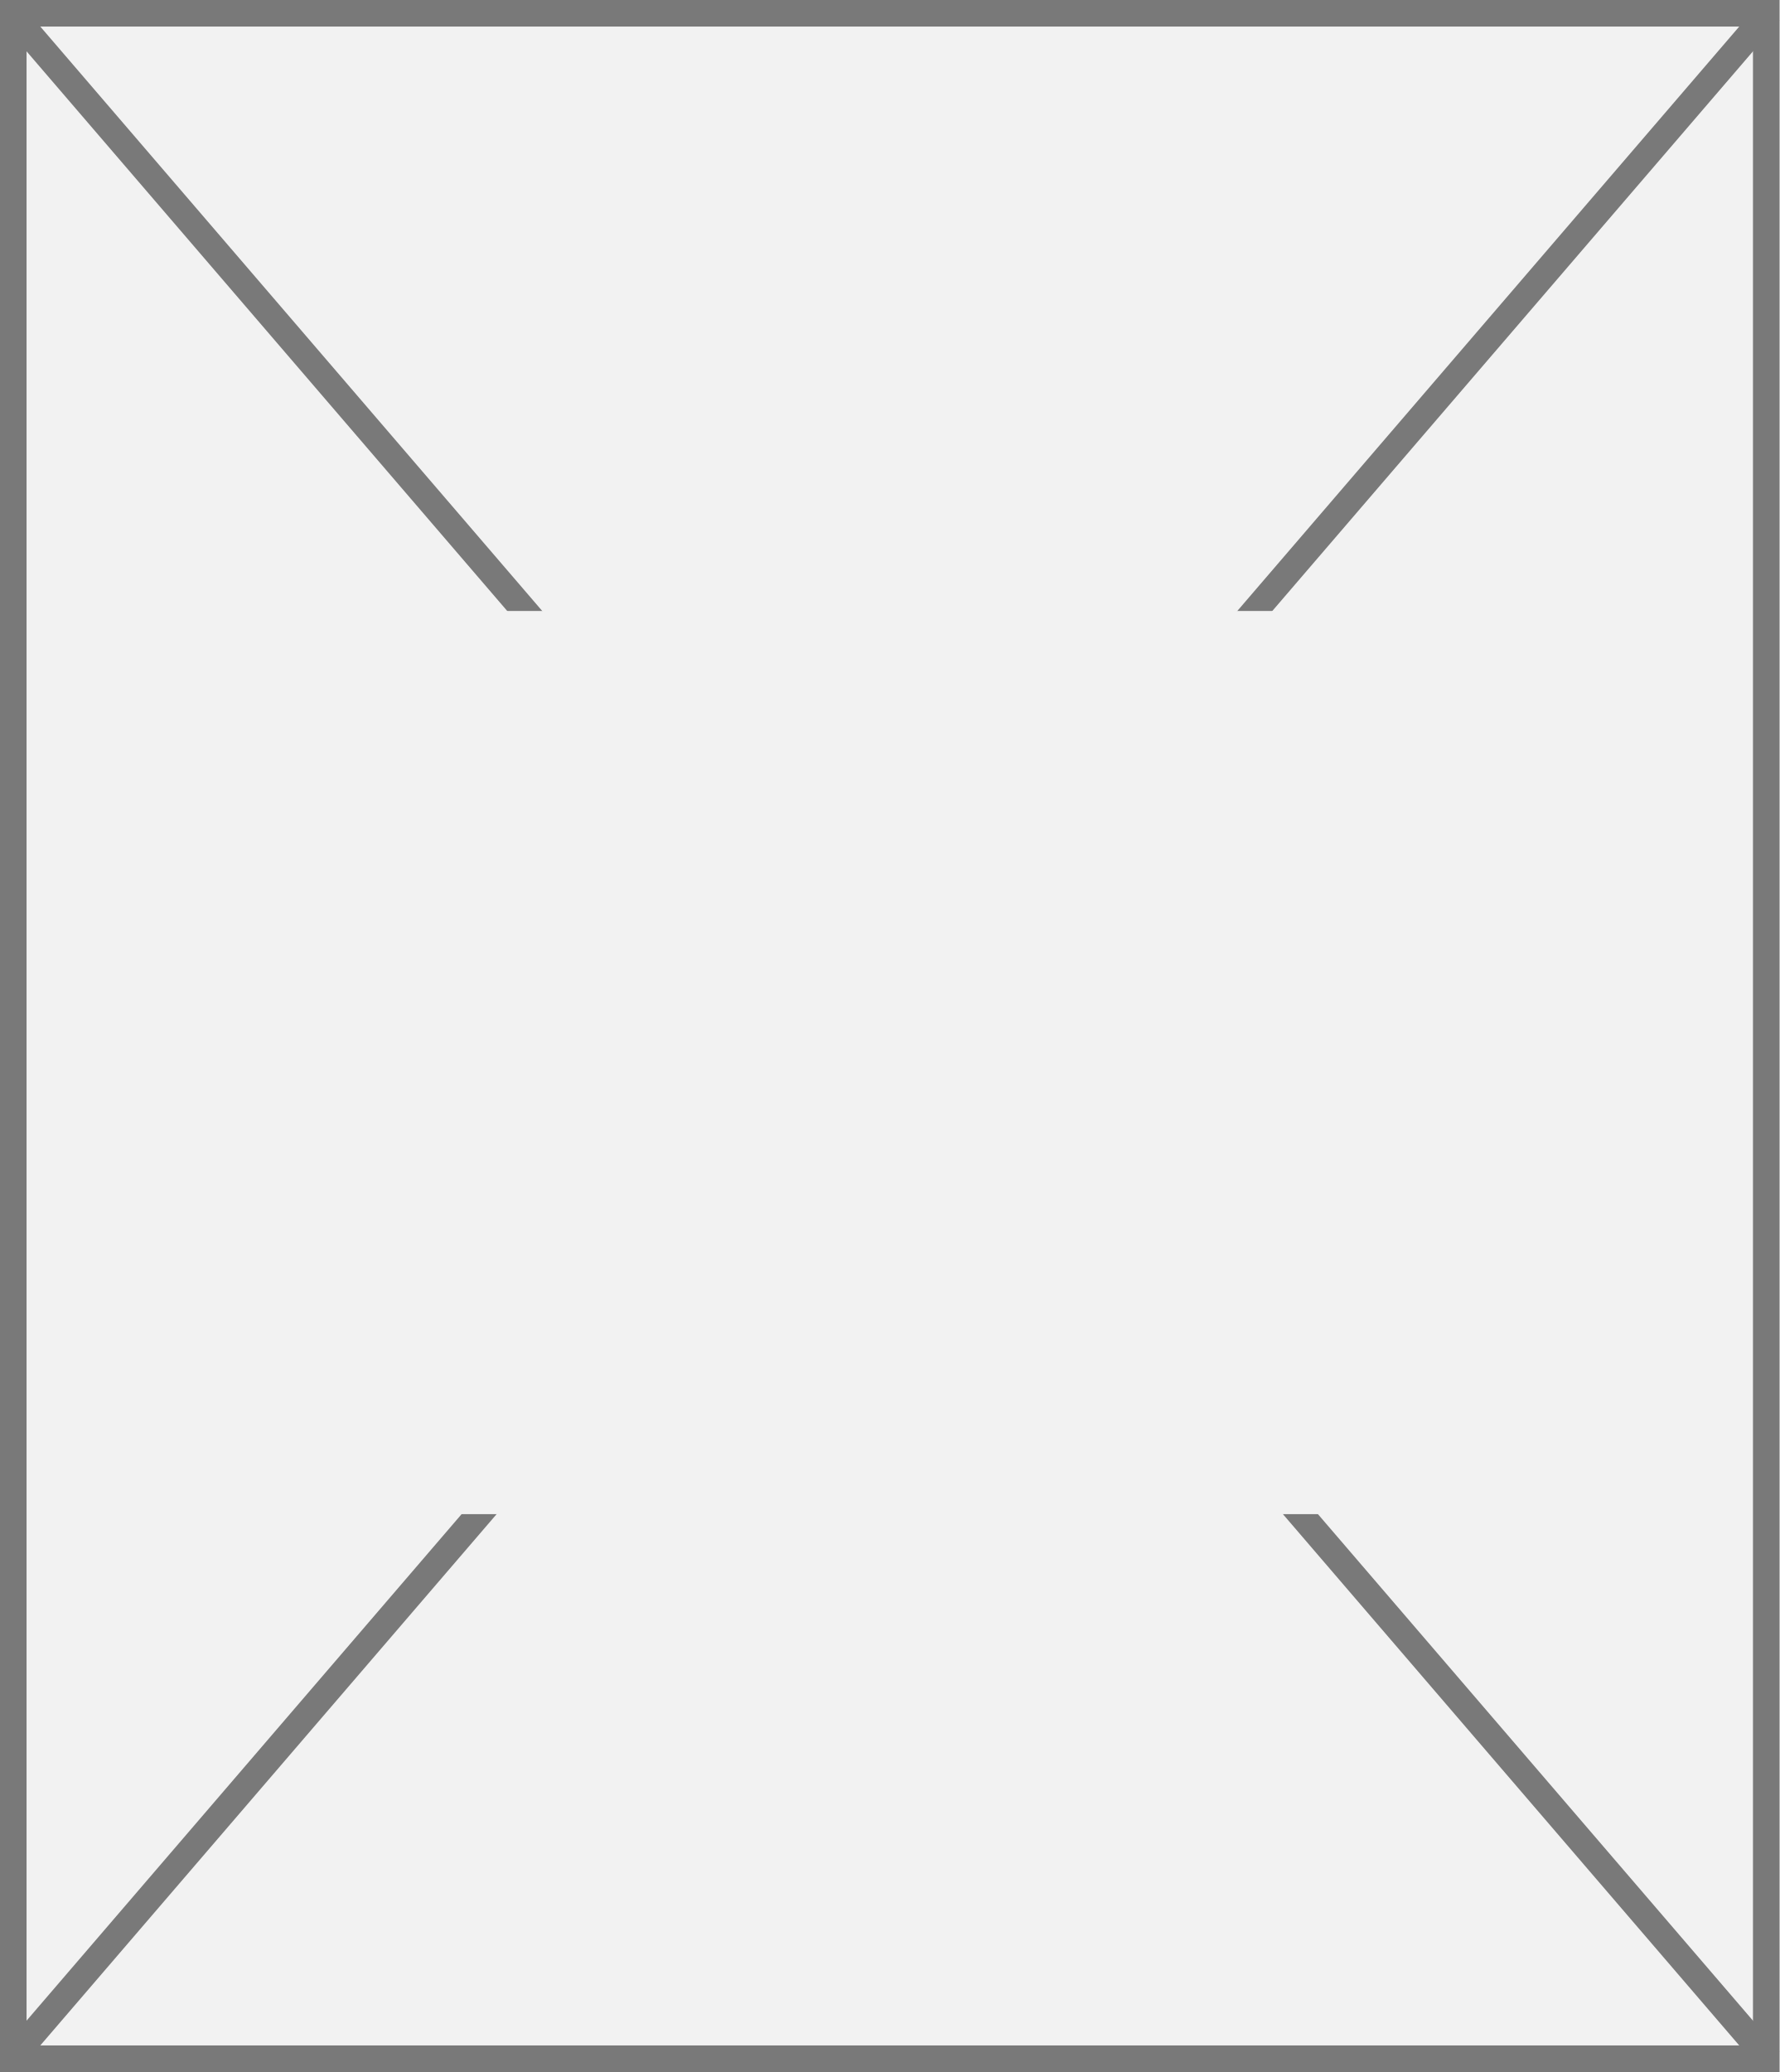
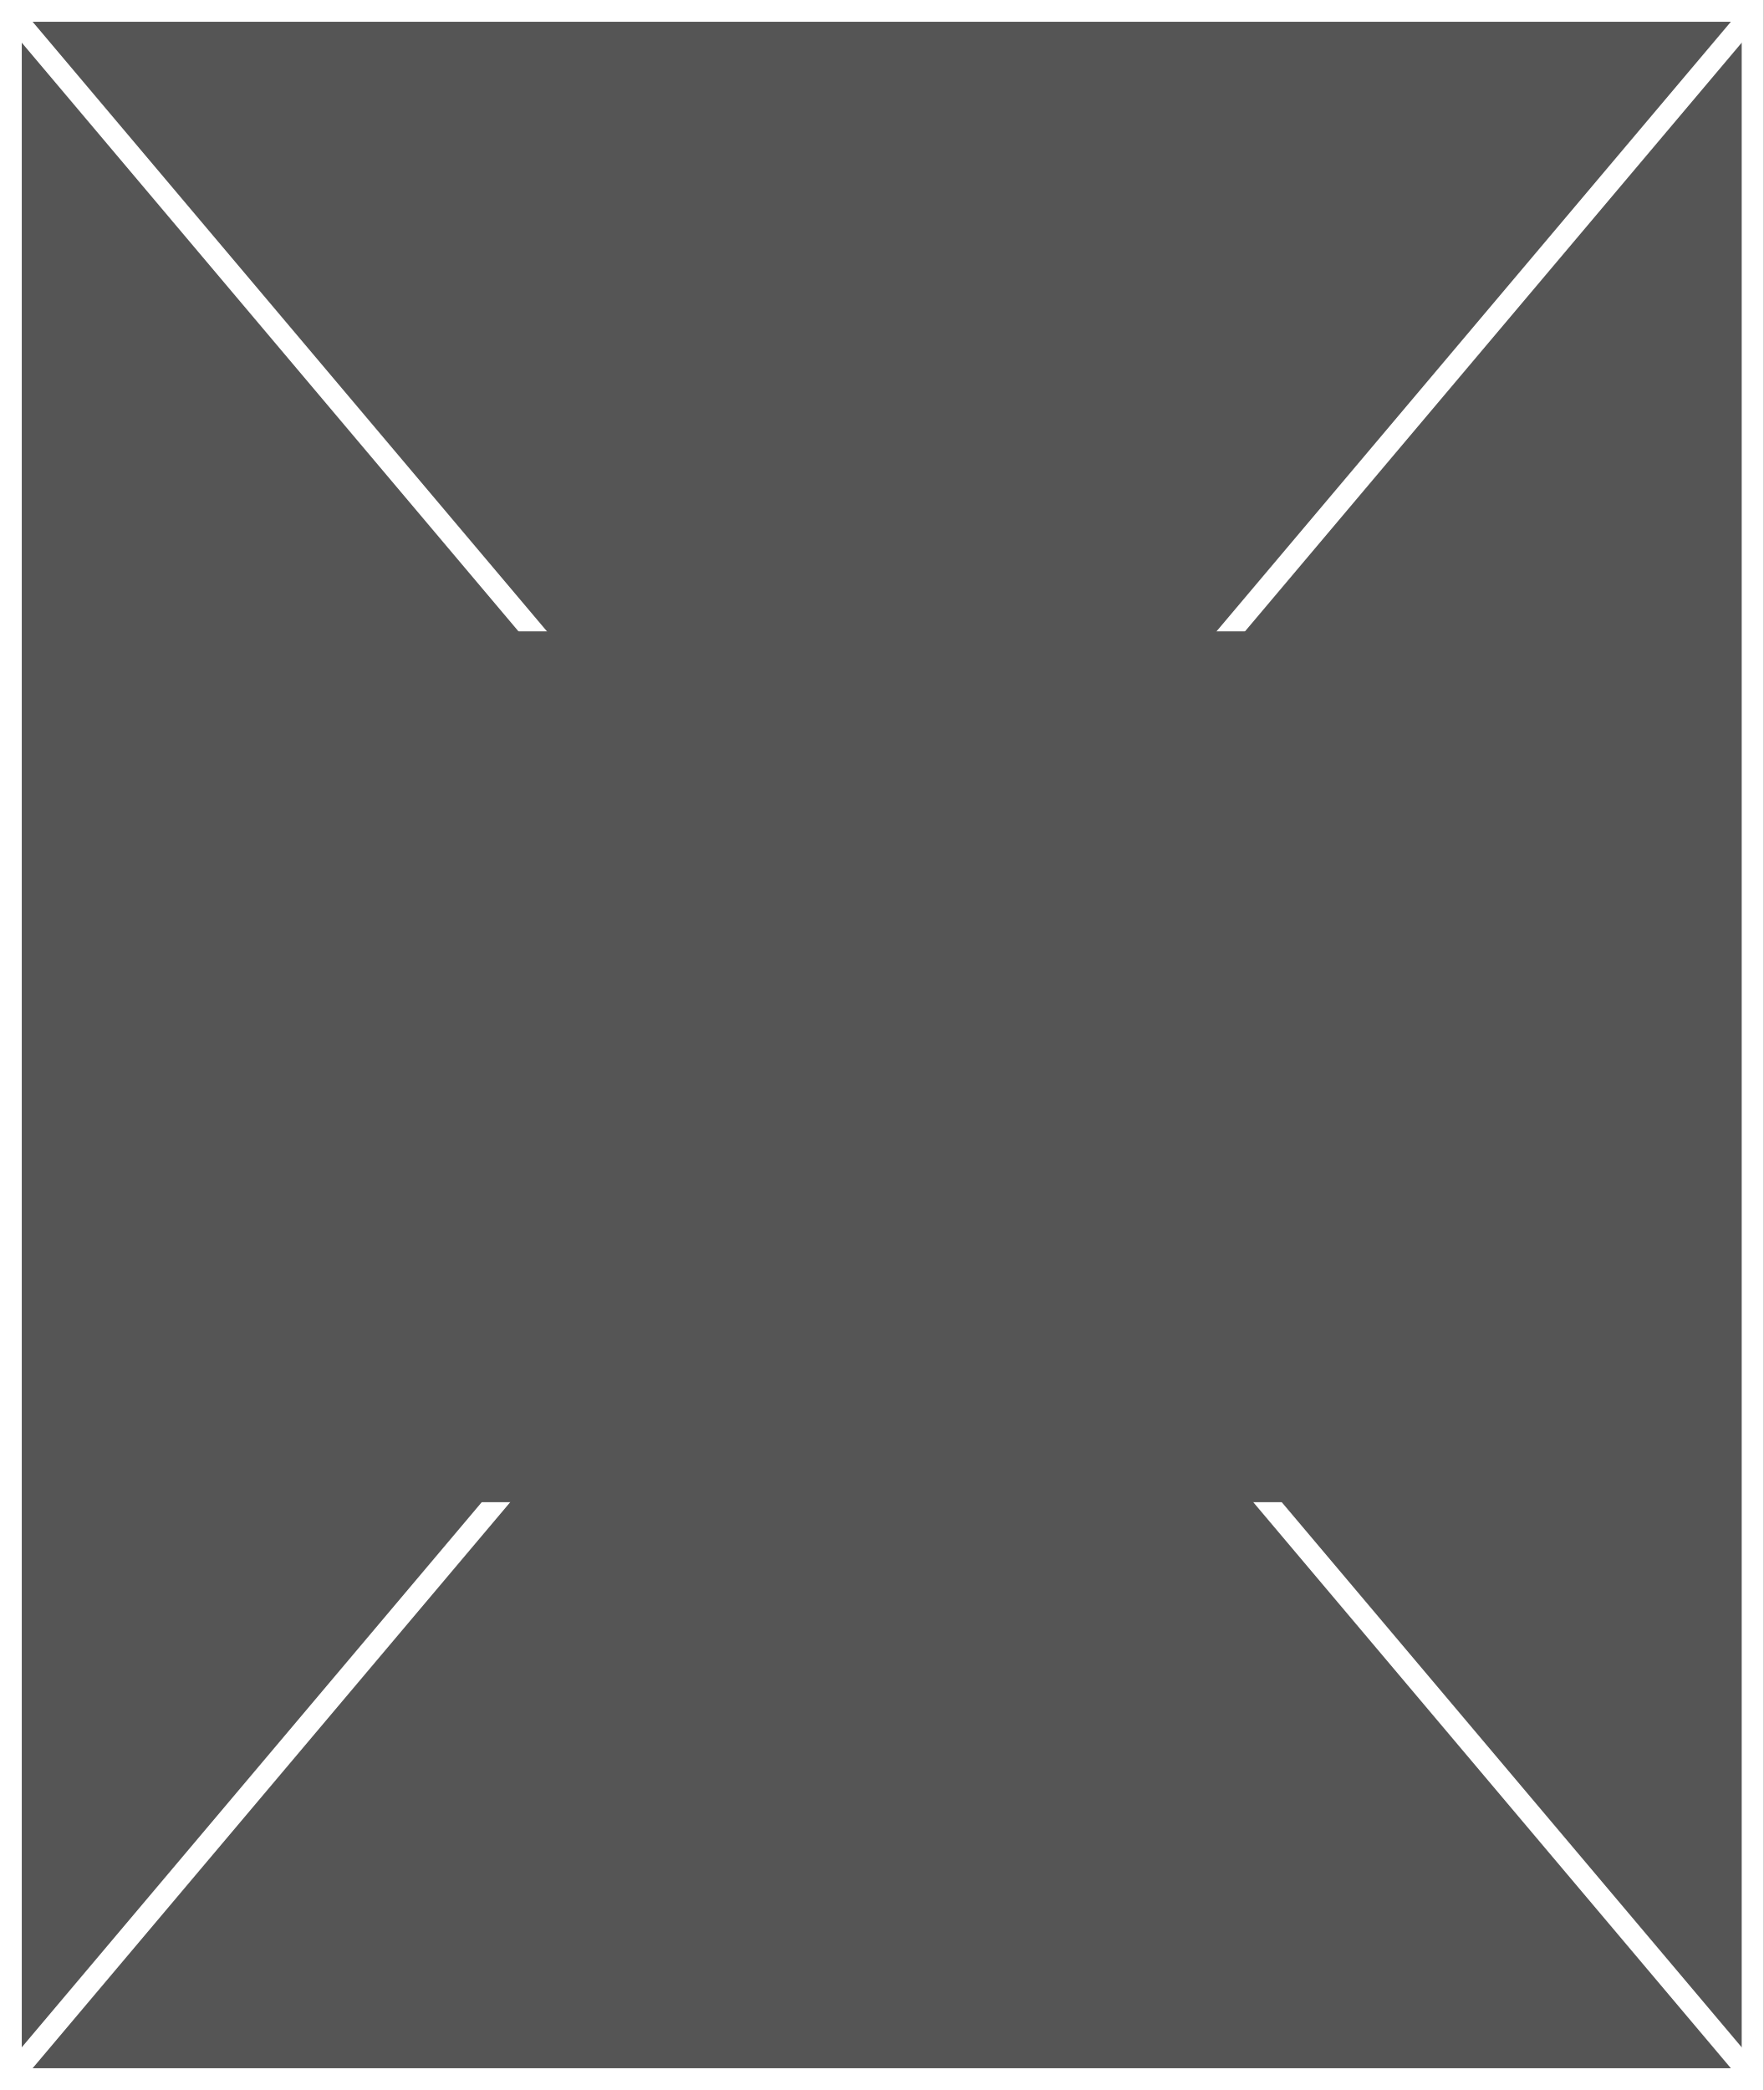
- <svg xmlns="http://www.w3.org/2000/svg" version="1.1" width="67px" height="78px">
+ <svg xmlns="http://www.w3.org/2000/svg" version="1.1" width="81px" height="96px">
  <defs>
    <pattern id="BGPattern" patternUnits="userSpaceOnUse" alignment="0 0" imageRepeat="None" />
-     <mask fill="white" id="Clip2554">
-       <path d="M 0 78  L 0 0  L 67 0  L 67 78  L 0 78  Z " fill-rule="evenodd" />
+     <mask fill="white" id="Clip812">
+       <path d="M 0 96  L 0 0  L 81 0  L 81 96  L 0 96  Z " fill-rule="evenodd" />
    </mask>
-     <mask fill="white" id="Clip2555">
-       <path d="M 15 23  L 54 23  L 54 57  L 15 57  Z M 0 0  L 67 0  L 67 78  L 0 78  Z " fill-rule="evenodd" />
+     <mask fill="white" id="Clip813">
+       <path d="M 17.5 29  L 65.5 29  L 65.5 69  L 17.5 69  Z M 0 0  L 81 0  L 81 96  L 0 96  Z " fill-rule="evenodd" />
    </mask>
  </defs>
-   <g transform="matrix(1 0 0 1 -152 0 )">
-     <path d="M 0 78  L 0 0  L 67 0  L 67 78  L 0 78  Z " fill-rule="nonzero" fill="rgba(242, 242, 242, 1)" stroke="none" transform="matrix(1 0 0 1 152 0 )" class="fill" />
-     <path d="M 0 78  L 0 0  L 67 0  L 67 78  L 0 78  Z " stroke-width="2" stroke-dasharray="0" stroke="rgba(121, 121, 121, 1)" fill="none" transform="matrix(1 0 0 1 152 0 )" class="stroke" mask="url(#Clip2554)" />
-     <path d="M 66.621 0.442  L 0.379 77.558  M 0.379 0.442  L 66.621 77.558  " stroke-width="1" stroke-dasharray="0" stroke="rgba(121, 121, 121, 1)" fill="none" transform="matrix(1 0 0 1 152 0 )" class="stroke" mask="url(#Clip2555)" />
+   <g transform="matrix(1 0 0 1 -639 -957 )">
+     <path d="M 0 96  L 0 0  L 81 0  L 81 96  L 0 96  Z " fill-rule="nonzero" fill="rgba(85, 85, 85, 1)" stroke="none" transform="matrix(1 0 0 1 639 957 )" class="fill" />
+     <path d="M 0 96  L 0 0  L 81 0  L 81 96  L 0 96  Z " stroke-width="2" stroke-dasharray="0" stroke="rgba(255, 255, 255, 1)" fill="none" transform="matrix(1 0 0 1 639 957 )" class="stroke" mask="url(#Clip812)" />
+     <path d="M 80.618 0.453  L 0.382 95.547  M 0.382 0.453  L 80.618 95.547  " stroke-width="1" stroke-dasharray="0" stroke="rgba(255, 255, 255, 1)" fill="none" transform="matrix(1 0 0 1 639 957 )" class="stroke" mask="url(#Clip813)" />
  </g>
</svg>
